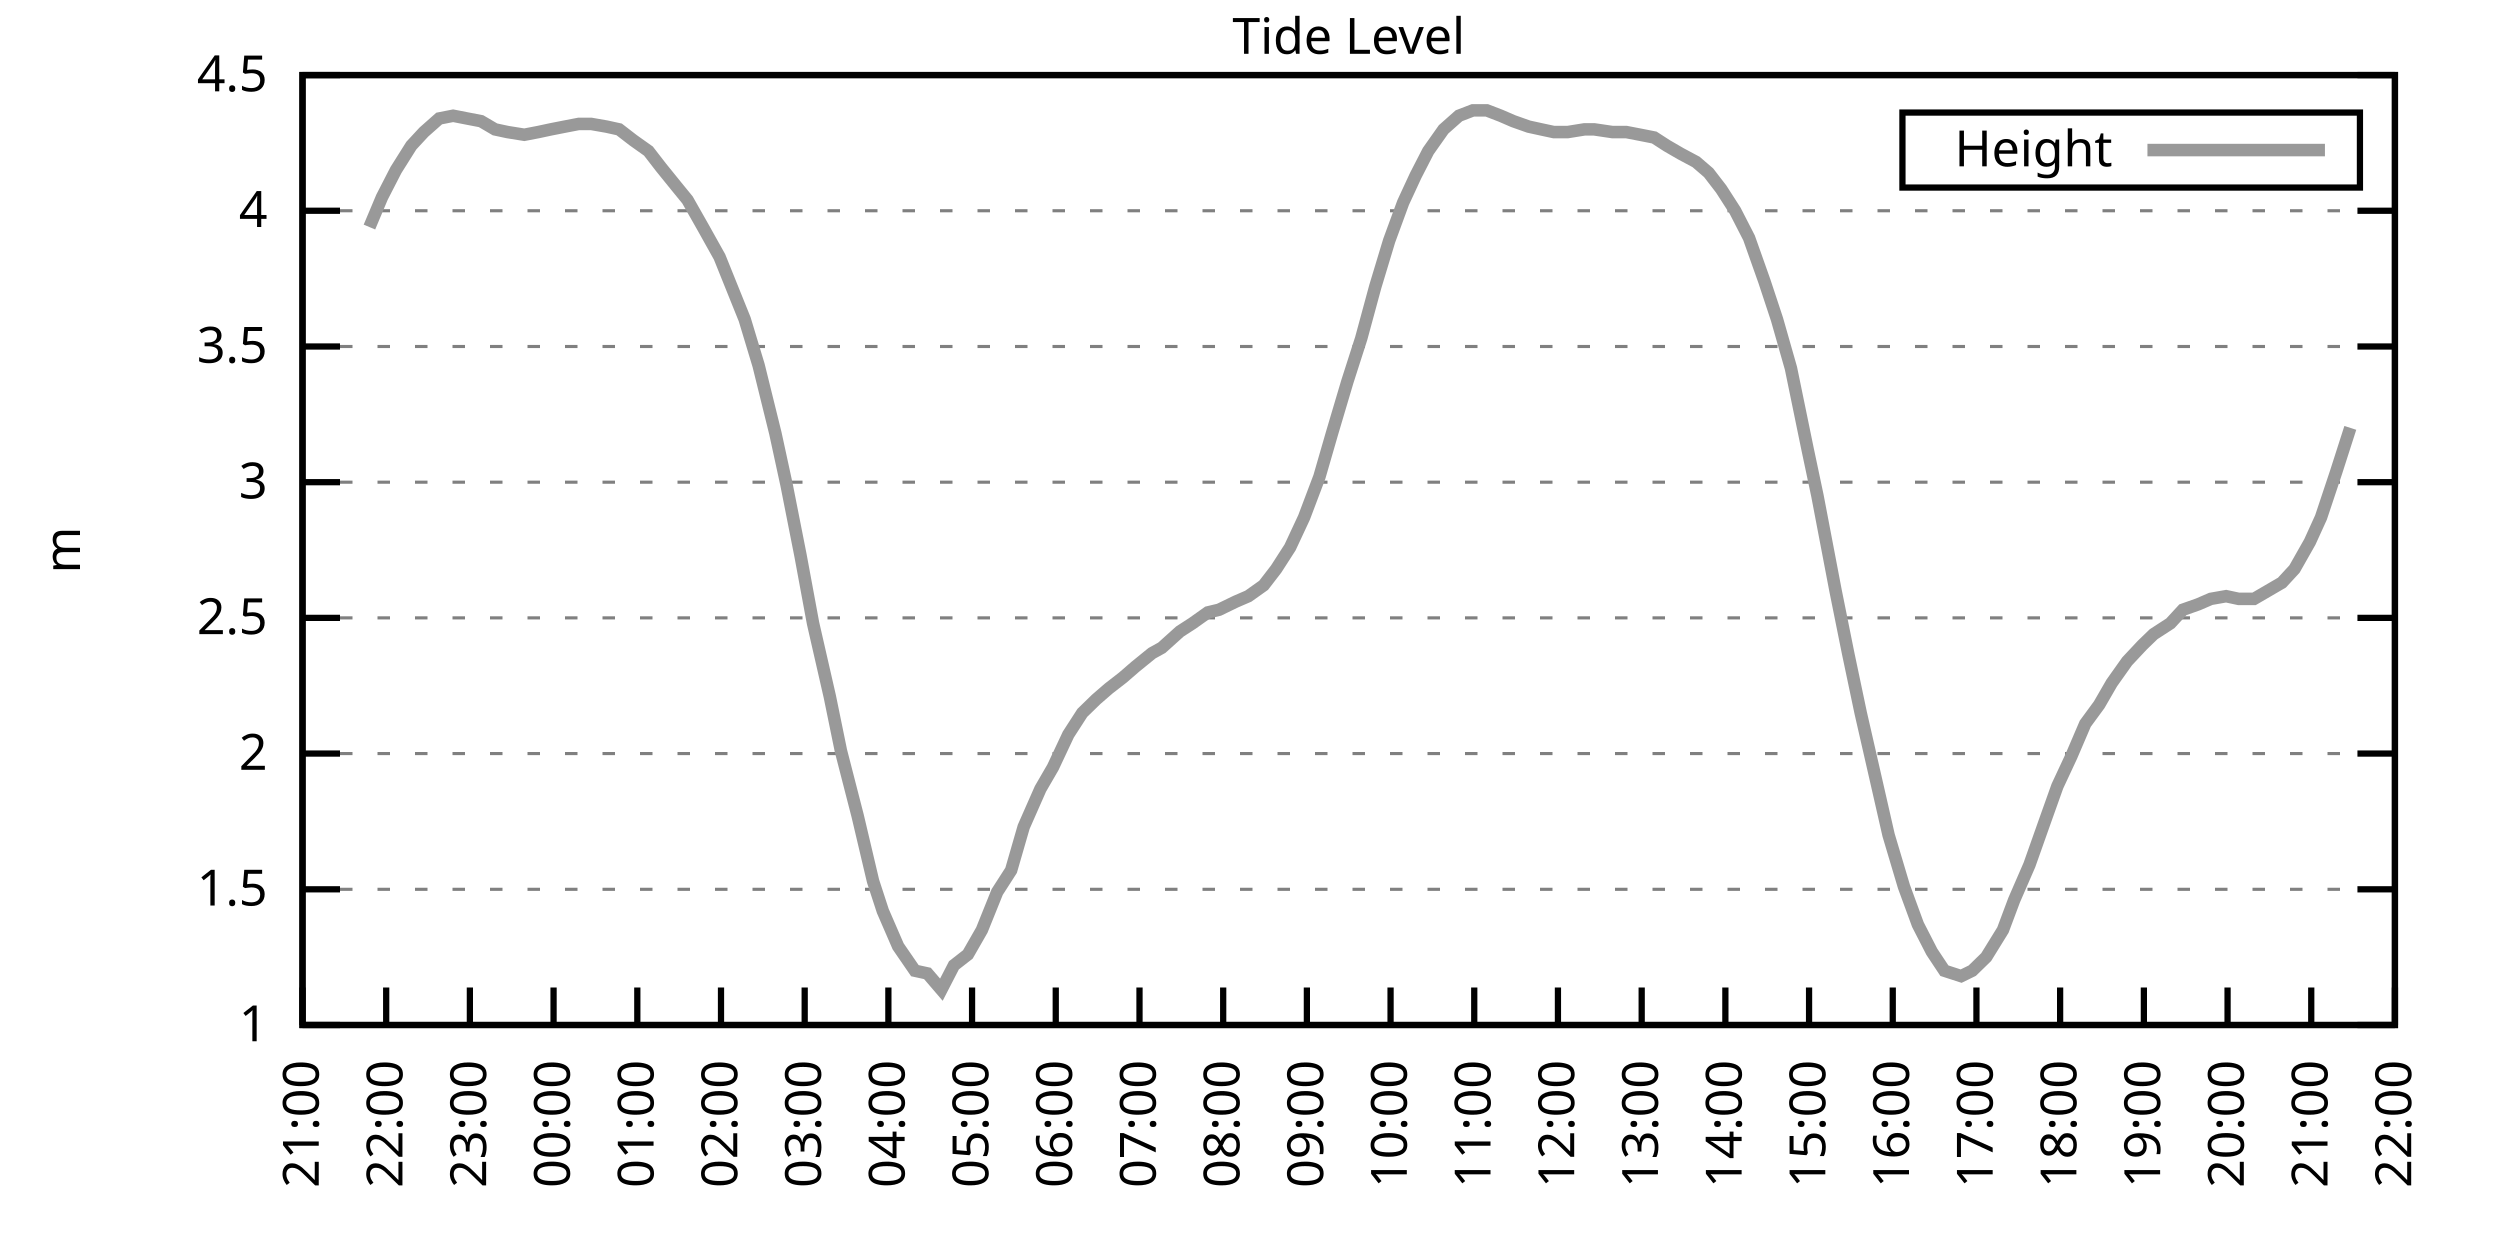
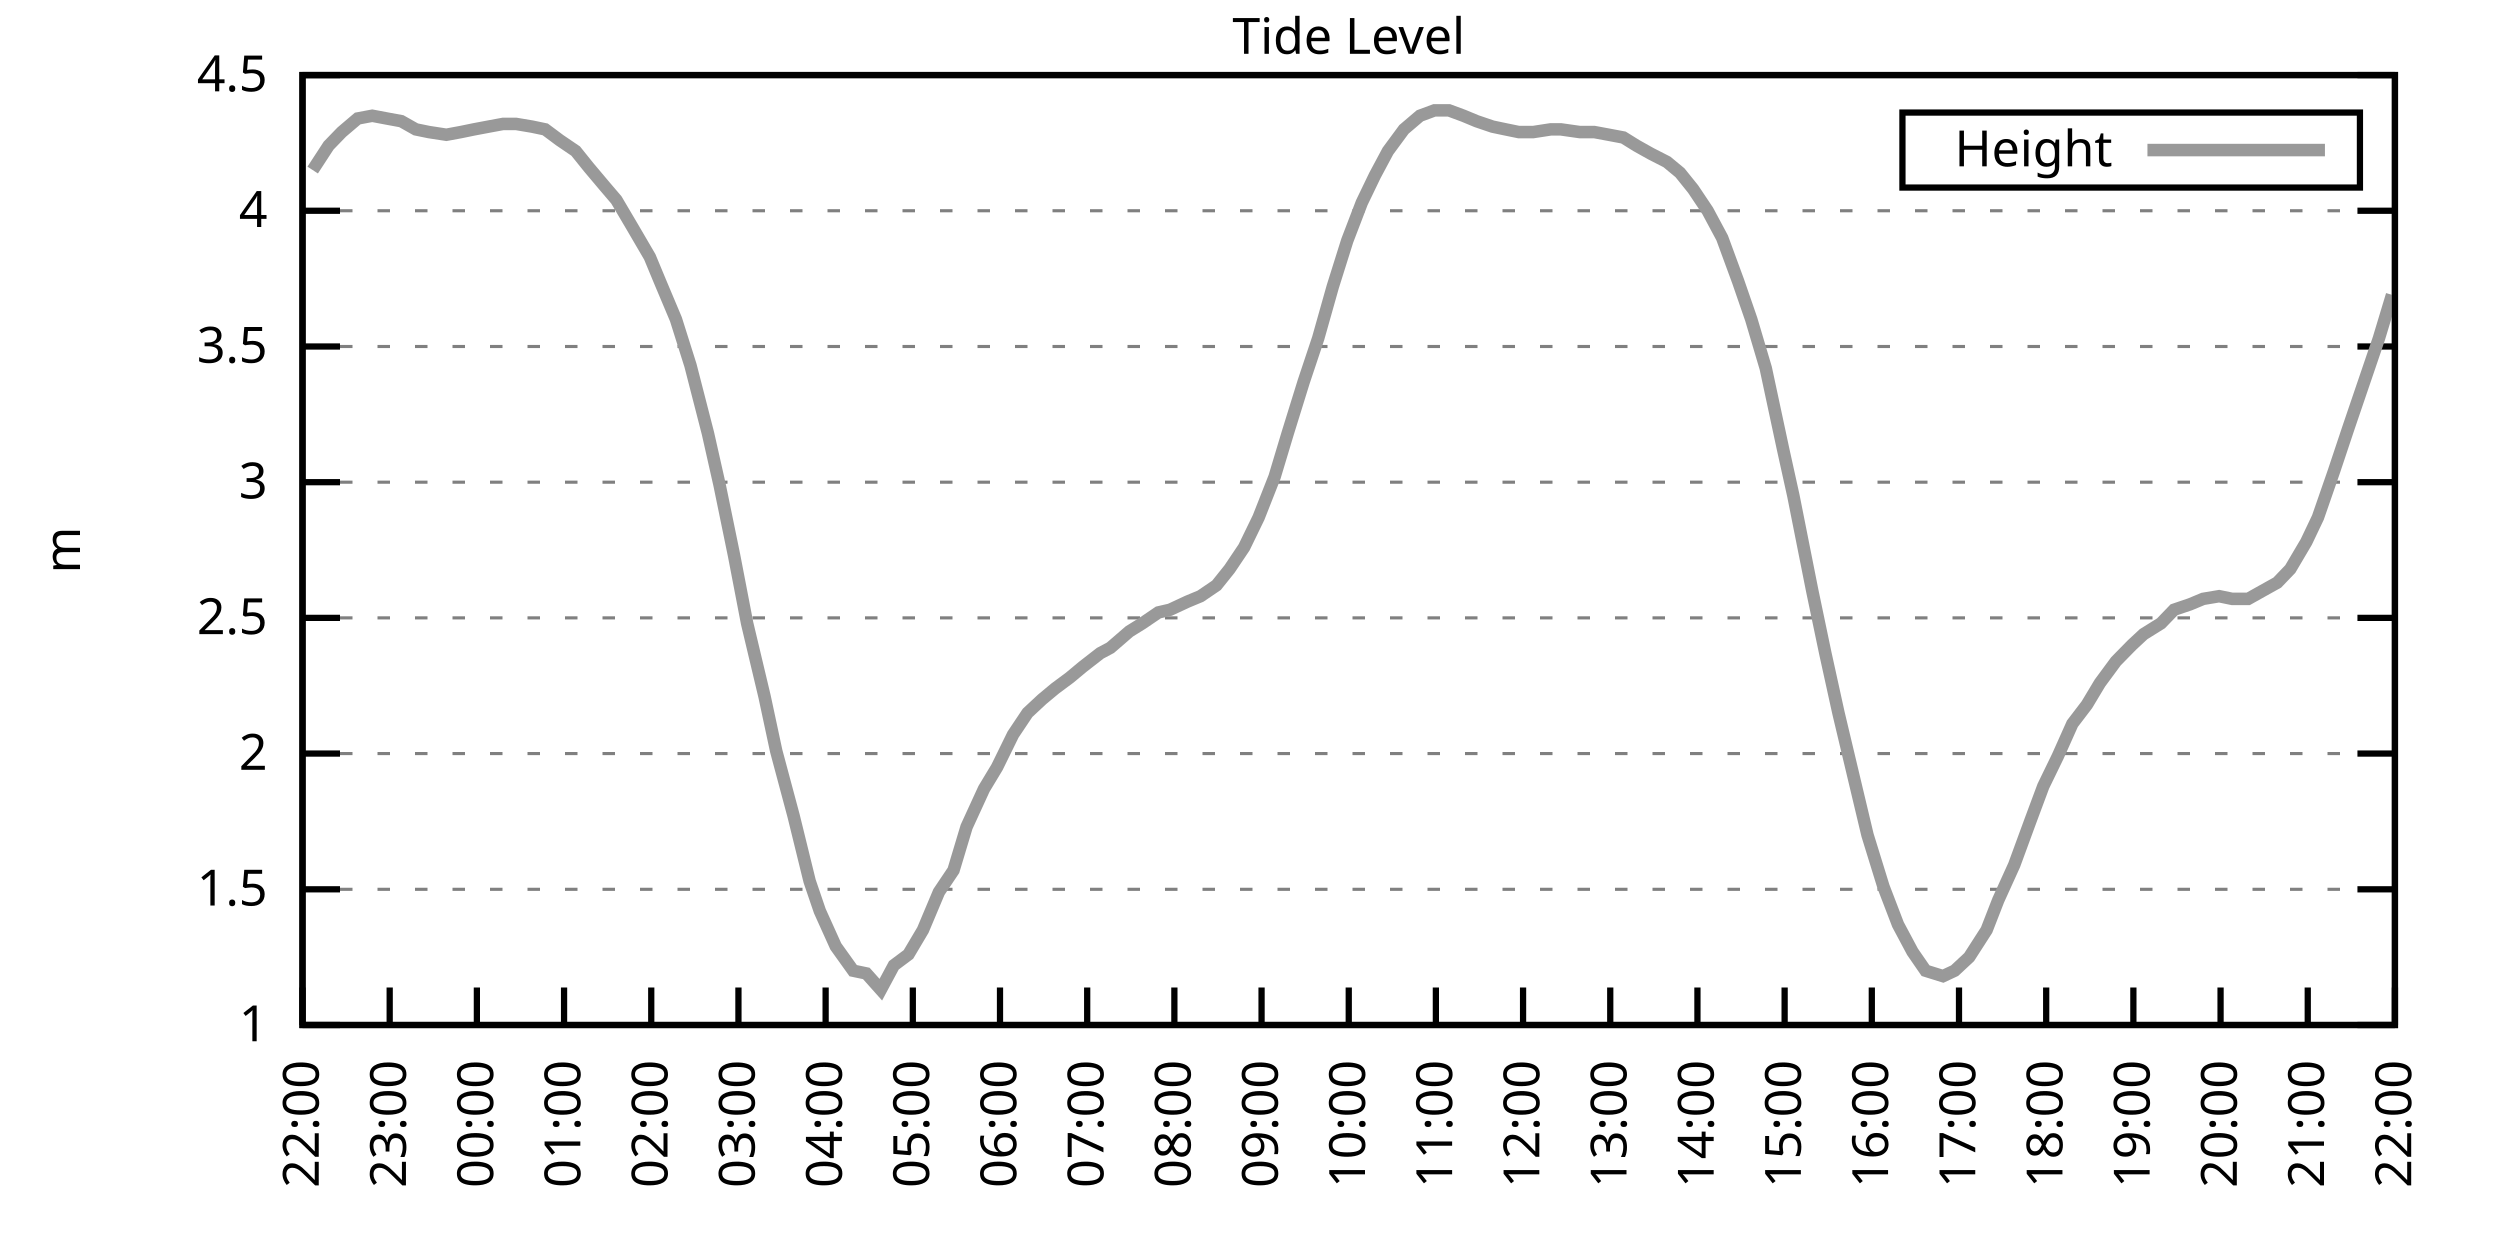
<svg xmlns="http://www.w3.org/2000/svg" xmlns:xlink="http://www.w3.org/1999/xlink" width="400" height="200" viewBox="0 0 400 200">
  <g id="gnuplot_canvas">
    <rect x="0" y="0" width="400" height="200" fill="none" />
    <defs>
      <circle id="gpDot" r="0.5" stroke-width="0.5" stroke="currentColor" />
      <path id="gpPt0" stroke-width="0.333" stroke="currentColor" d="M-1,0 h2 M0,-1 v2" />
      <path id="gpPt1" stroke-width="0.333" stroke="currentColor" d="M-1,-1 L1,1 M1,-1 L-1,1" />
      <path id="gpPt2" stroke-width="0.333" stroke="currentColor" d="M-1,0 L1,0 M0,-1 L0,1 M-1,-1 L1,1 M-1,1 L1,-1" />
      <rect id="gpPt3" stroke-width="0.333" stroke="currentColor" x="-1" y="-1" width="2" height="2" />
      <rect id="gpPt4" stroke-width="0.333" stroke="currentColor" fill="currentColor" x="-1" y="-1" width="2" height="2" />
      <circle id="gpPt5" stroke-width="0.333" stroke="currentColor" cx="0" cy="0" r="1" />
      <use xlink:href="#gpPt5" id="gpPt6" fill="currentColor" stroke="none" />
      <path id="gpPt7" stroke-width="0.333" stroke="currentColor" d="M0,-1.33 L-1.33,0.67 L1.33,0.67 z" />
      <use xlink:href="#gpPt7" id="gpPt8" fill="currentColor" stroke="none" />
      <use xlink:href="#gpPt7" id="gpPt9" stroke="currentColor" transform="rotate(180)" />
      <use xlink:href="#gpPt9" id="gpPt10" fill="currentColor" stroke="none" />
      <use xlink:href="#gpPt3" id="gpPt11" stroke="currentColor" transform="rotate(45)" />
      <use xlink:href="#gpPt11" id="gpPt12" fill="currentColor" stroke="none" />
      <path id="gpPt13" stroke-width="0.333" stroke="currentColor" d="M0,1.330 L1.265,0.411 L0.782,-1.067 L-0.782,-1.076 L-1.265,0.411 z" />
      <use xlink:href="#gpPt13" id="gpPt14" fill="currentColor" stroke="none" />
      <filter id="textbox" filterUnits="objectBoundingBox" x="0" y="0" height="1" width="1">
        <feFlood flood-color="white" flood-opacity="1" result="bgnd" />
        <feComposite in="SourceGraphic" in2="bgnd" operator="atop" />
      </filter>
      <filter id="greybox" filterUnits="objectBoundingBox" x="0" y="0" height="1" width="1">
        <feFlood flood-color="lightgrey" flood-opacity="1" result="grey" />
        <feComposite in="SourceGraphic" in2="grey" operator="atop" />
      </filter>
    </defs>
    <g fill="none" color="white" stroke="currentColor" stroke-width="1.00" stroke-linecap="butt" stroke-linejoin="miter">
</g>
    <g fill="none" color="black" stroke="currentColor" stroke-width="1.00" stroke-linecap="butt" stroke-linejoin="miter">
      <g stroke="none" shape-rendering="crispEdges">
        <polygon fill="rgb(255, 255, 255)" points="48.40,164.00 383.18,164.00 383.18,12.02 48.40,12.02 " />
      </g>
    </g>
    <g fill="none" color="black" stroke="currentColor" stroke-width="1.00" stroke-linecap="butt" stroke-linejoin="miter">
</g>
    <g fill="none" color="black" stroke="black" stroke-width="0.50" stroke-linecap="butt" stroke-linejoin="miter">
</g>
    <g fill="none" color="gray" stroke="currentColor" stroke-width="0.50" stroke-linecap="butt" stroke-linejoin="miter">
      <path stroke="gray" stroke-dasharray="2,4" class="gridline" d="M48.40,164.00 L383.19,164.00  " />
    </g>
    <g fill="none" color="gray" stroke="gray" stroke-width="1.00" stroke-linecap="butt" stroke-linejoin="miter">
</g>
    <g fill="none" color="black" stroke="currentColor" stroke-width="1.00" stroke-linecap="butt" stroke-linejoin="miter">
      <path stroke="black" d="M48.40,164.00 L54.40,164.00 M383.19,164.00 L377.19,164.00  " />
      <g transform="translate(42.80,166.60)" stroke="none" fill="black" font-family="Sans" font-size="8.00" text-anchor="end">
        <text>
          <tspan font-family="Sans"> 1</tspan>
        </text>
      </g>
    </g>
    <g fill="none" color="black" stroke="currentColor" stroke-width="1.00" stroke-linecap="butt" stroke-linejoin="miter">
</g>
    <g fill="none" color="black" stroke="black" stroke-width="0.50" stroke-linecap="butt" stroke-linejoin="miter">
</g>
    <g fill="none" color="gray" stroke="currentColor" stroke-width="0.50" stroke-linecap="butt" stroke-linejoin="miter">
      <path stroke="gray" stroke-dasharray="2,4" class="gridline" d="M48.40,142.29 L383.19,142.29  " />
    </g>
    <g fill="none" color="gray" stroke="gray" stroke-width="1.00" stroke-linecap="butt" stroke-linejoin="miter">
</g>
    <g fill="none" color="black" stroke="currentColor" stroke-width="1.00" stroke-linecap="butt" stroke-linejoin="miter">
      <path stroke="black" d="M48.40,142.29 L54.40,142.29 M383.19,142.29 L377.19,142.29  " />
      <g transform="translate(42.80,144.89)" stroke="none" fill="black" font-family="Sans" font-size="8.00" text-anchor="end">
        <text>
          <tspan font-family="Sans"> 1.5</tspan>
        </text>
      </g>
    </g>
    <g fill="none" color="black" stroke="currentColor" stroke-width="1.00" stroke-linecap="butt" stroke-linejoin="miter">
</g>
    <g fill="none" color="black" stroke="black" stroke-width="0.50" stroke-linecap="butt" stroke-linejoin="miter">
</g>
    <g fill="none" color="gray" stroke="currentColor" stroke-width="0.50" stroke-linecap="butt" stroke-linejoin="miter">
      <path stroke="gray" stroke-dasharray="2,4" class="gridline" d="M48.40,120.57 L383.19,120.57  " />
    </g>
    <g fill="none" color="gray" stroke="gray" stroke-width="1.00" stroke-linecap="butt" stroke-linejoin="miter">
</g>
    <g fill="none" color="black" stroke="currentColor" stroke-width="1.00" stroke-linecap="butt" stroke-linejoin="miter">
      <path stroke="black" d="M48.40,120.57 L54.40,120.57 M383.19,120.57 L377.19,120.57  " />
      <g transform="translate(42.80,123.17)" stroke="none" fill="black" font-family="Sans" font-size="8.00" text-anchor="end">
        <text>
          <tspan font-family="Sans"> 2</tspan>
        </text>
      </g>
    </g>
    <g fill="none" color="black" stroke="currentColor" stroke-width="1.00" stroke-linecap="butt" stroke-linejoin="miter">
</g>
    <g fill="none" color="black" stroke="black" stroke-width="0.50" stroke-linecap="butt" stroke-linejoin="miter">
</g>
    <g fill="none" color="gray" stroke="currentColor" stroke-width="0.50" stroke-linecap="butt" stroke-linejoin="miter">
      <path stroke="gray" stroke-dasharray="2,4" class="gridline" d="M48.40,98.86 L383.19,98.86  " />
    </g>
    <g fill="none" color="gray" stroke="gray" stroke-width="1.00" stroke-linecap="butt" stroke-linejoin="miter">
</g>
    <g fill="none" color="black" stroke="currentColor" stroke-width="1.00" stroke-linecap="butt" stroke-linejoin="miter">
      <path stroke="black" d="M48.40,98.86 L54.40,98.86 M383.19,98.86 L377.19,98.86  " />
      <g transform="translate(42.80,101.46)" stroke="none" fill="black" font-family="Sans" font-size="8.00" text-anchor="end">
        <text>
          <tspan font-family="Sans"> 2.5</tspan>
        </text>
      </g>
    </g>
    <g fill="none" color="black" stroke="currentColor" stroke-width="1.00" stroke-linecap="butt" stroke-linejoin="miter">
</g>
    <g fill="none" color="black" stroke="black" stroke-width="0.50" stroke-linecap="butt" stroke-linejoin="miter">
</g>
    <g fill="none" color="gray" stroke="currentColor" stroke-width="0.50" stroke-linecap="butt" stroke-linejoin="miter">
      <path stroke="gray" stroke-dasharray="2,4" class="gridline" d="M48.40,77.15 L383.19,77.15  " />
    </g>
    <g fill="none" color="gray" stroke="gray" stroke-width="1.00" stroke-linecap="butt" stroke-linejoin="miter">
</g>
    <g fill="none" color="black" stroke="currentColor" stroke-width="1.00" stroke-linecap="butt" stroke-linejoin="miter">
      <path stroke="black" d="M48.40,77.15 L54.40,77.15 M383.19,77.15 L377.19,77.15  " />
      <g transform="translate(42.80,79.75)" stroke="none" fill="black" font-family="Sans" font-size="8.00" text-anchor="end">
        <text>
          <tspan font-family="Sans"> 3</tspan>
        </text>
      </g>
    </g>
    <g fill="none" color="black" stroke="currentColor" stroke-width="1.00" stroke-linecap="butt" stroke-linejoin="miter">
</g>
    <g fill="none" color="black" stroke="black" stroke-width="0.50" stroke-linecap="butt" stroke-linejoin="miter">
</g>
    <g fill="none" color="gray" stroke="currentColor" stroke-width="0.50" stroke-linecap="butt" stroke-linejoin="miter">
      <path stroke="gray" stroke-dasharray="2,4" class="gridline" d="M48.40,55.44 L383.19,55.44  " />
    </g>
    <g fill="none" color="gray" stroke="gray" stroke-width="1.00" stroke-linecap="butt" stroke-linejoin="miter">
</g>
    <g fill="none" color="black" stroke="currentColor" stroke-width="1.00" stroke-linecap="butt" stroke-linejoin="miter">
      <path stroke="black" d="M48.40,55.44 L54.40,55.44 M383.19,55.44 L377.19,55.44  " />
      <g transform="translate(42.80,58.04)" stroke="none" fill="black" font-family="Sans" font-size="8.00" text-anchor="end">
        <text>
          <tspan font-family="Sans"> 3.5</tspan>
        </text>
      </g>
    </g>
    <g fill="none" color="black" stroke="currentColor" stroke-width="1.00" stroke-linecap="butt" stroke-linejoin="miter">
</g>
    <g fill="none" color="black" stroke="black" stroke-width="0.50" stroke-linecap="butt" stroke-linejoin="miter">
</g>
    <g fill="none" color="gray" stroke="currentColor" stroke-width="0.50" stroke-linecap="butt" stroke-linejoin="miter">
      <path stroke="gray" stroke-dasharray="2,4" class="gridline" d="M48.40,33.72 L383.19,33.72  " />
    </g>
    <g fill="none" color="gray" stroke="gray" stroke-width="1.00" stroke-linecap="butt" stroke-linejoin="miter">
</g>
    <g fill="none" color="black" stroke="currentColor" stroke-width="1.00" stroke-linecap="butt" stroke-linejoin="miter">
      <path stroke="black" d="M48.40,33.72 L54.40,33.72 M383.19,33.72 L377.19,33.72  " />
      <g transform="translate(42.80,36.32)" stroke="none" fill="black" font-family="Sans" font-size="8.00" text-anchor="end">
        <text>
          <tspan font-family="Sans"> 4</tspan>
        </text>
      </g>
    </g>
    <g fill="none" color="black" stroke="currentColor" stroke-width="1.00" stroke-linecap="butt" stroke-linejoin="miter">
</g>
    <g fill="none" color="black" stroke="black" stroke-width="0.50" stroke-linecap="butt" stroke-linejoin="miter">
</g>
    <g fill="none" color="gray" stroke="currentColor" stroke-width="0.50" stroke-linecap="butt" stroke-linejoin="miter">
      <path stroke="gray" stroke-dasharray="2,4" class="gridline" d="M48.40,12.01 L383.19,12.01  " />
    </g>
    <g fill="none" color="gray" stroke="gray" stroke-width="1.00" stroke-linecap="butt" stroke-linejoin="miter">
</g>
    <g fill="none" color="black" stroke="currentColor" stroke-width="1.00" stroke-linecap="butt" stroke-linejoin="miter">
      <path stroke="black" d="M48.40,12.01 L54.40,12.01 M383.19,12.01 L377.19,12.01  " />
      <g transform="translate(42.80,14.61)" stroke="none" fill="black" font-family="Sans" font-size="8.00" text-anchor="end">
        <text>
          <tspan font-family="Sans"> 4.5</tspan>
        </text>
      </g>
    </g>
    <g fill="none" color="black" stroke="currentColor" stroke-width="1.00" stroke-linecap="butt" stroke-linejoin="miter">
      <path stroke="black" d="M48.40,164.00 L48.40,158.00  " />
      <g transform="translate(51.00,169.60) rotate(270.00)" stroke="none" fill="black" font-family="Sans" font-size="8.00" text-anchor="end">
        <text>
-           <tspan font-family="Sans">21:00</tspan>
-         </text>
-       </g>
-     </g>
-     <g fill="none" color="black" stroke="currentColor" stroke-width="1.00" stroke-linecap="butt" stroke-linejoin="miter">
-       <path stroke="black" d="M61.79,164.00 L61.79,158.00  " />
-       <g transform="translate(64.39,169.60) rotate(270.00)" stroke="none" fill="black" font-family="Sans" font-size="8.00" text-anchor="end">
-         <text>
          <tspan font-family="Sans">22:00</tspan>
        </text>
      </g>
    </g>
    <g fill="none" color="black" stroke="currentColor" stroke-width="1.00" stroke-linecap="butt" stroke-linejoin="miter">
-       <path stroke="black" d="M75.18,164.00 L75.18,158.00  " />
-       <g transform="translate(77.78,169.60) rotate(270.00)" stroke="none" fill="black" font-family="Sans" font-size="8.00" text-anchor="end">
+       <path stroke="black" d="M62.35,164.00 L62.35,158.00  " />
+       <g transform="translate(64.95,169.60) rotate(270.00)" stroke="none" fill="black" font-family="Sans" font-size="8.00" text-anchor="end">
        <text>
          <tspan font-family="Sans">23:00</tspan>
        </text>
      </g>
    </g>
    <g fill="none" color="black" stroke="currentColor" stroke-width="1.00" stroke-linecap="butt" stroke-linejoin="miter">
-       <path stroke="black" d="M88.57,164.00 L88.57,158.00  " />
-       <g transform="translate(91.17,169.60) rotate(270.00)" stroke="none" fill="black" font-family="Sans" font-size="8.00" text-anchor="end">
+       <path stroke="black" d="M76.30,164.00 L76.30,158.00  " />
+       <g transform="translate(78.90,169.60) rotate(270.00)" stroke="none" fill="black" font-family="Sans" font-size="8.00" text-anchor="end">
        <text>
          <tspan font-family="Sans">00:00</tspan>
        </text>
      </g>
    </g>
    <g fill="none" color="black" stroke="currentColor" stroke-width="1.00" stroke-linecap="butt" stroke-linejoin="miter">
-       <path stroke="black" d="M101.97,164.00 L101.97,158.00  " />
-       <g transform="translate(104.57,169.60) rotate(270.00)" stroke="none" fill="black" font-family="Sans" font-size="8.00" text-anchor="end">
+       <path stroke="black" d="M90.25,164.00 L90.25,158.00  " />
+       <g transform="translate(92.85,169.60) rotate(270.00)" stroke="none" fill="black" font-family="Sans" font-size="8.00" text-anchor="end">
        <text>
          <tspan font-family="Sans">01:00</tspan>
        </text>
      </g>
    </g>
    <g fill="none" color="black" stroke="currentColor" stroke-width="1.00" stroke-linecap="butt" stroke-linejoin="miter">
-       <path stroke="black" d="M115.36,164.00 L115.36,158.00  " />
-       <g transform="translate(117.96,169.60) rotate(270.00)" stroke="none" fill="black" font-family="Sans" font-size="8.00" text-anchor="end">
+       <path stroke="black" d="M104.20,164.00 L104.20,158.00  " />
+       <g transform="translate(106.80,169.60) rotate(270.00)" stroke="none" fill="black" font-family="Sans" font-size="8.00" text-anchor="end">
        <text>
          <tspan font-family="Sans">02:00</tspan>
        </text>
      </g>
    </g>
    <g fill="none" color="black" stroke="currentColor" stroke-width="1.00" stroke-linecap="butt" stroke-linejoin="miter">
-       <path stroke="black" d="M128.75,164.00 L128.75,158.00  " />
-       <g transform="translate(131.35,169.60) rotate(270.00)" stroke="none" fill="black" font-family="Sans" font-size="8.00" text-anchor="end">
+       <path stroke="black" d="M118.15,164.00 L118.15,158.00  " />
+       <g transform="translate(120.75,169.60) rotate(270.00)" stroke="none" fill="black" font-family="Sans" font-size="8.00" text-anchor="end">
        <text>
          <tspan font-family="Sans">03:00</tspan>
        </text>
      </g>
    </g>
    <g fill="none" color="black" stroke="currentColor" stroke-width="1.00" stroke-linecap="butt" stroke-linejoin="miter">
-       <path stroke="black" d="M142.14,164.00 L142.14,158.00  " />
-       <g transform="translate(144.74,169.60) rotate(270.00)" stroke="none" fill="black" font-family="Sans" font-size="8.00" text-anchor="end">
+       <path stroke="black" d="M132.10,164.00 L132.10,158.00  " />
+       <g transform="translate(134.70,169.60) rotate(270.00)" stroke="none" fill="black" font-family="Sans" font-size="8.00" text-anchor="end">
        <text>
          <tspan font-family="Sans">04:00</tspan>
        </text>
      </g>
    </g>
    <g fill="none" color="black" stroke="currentColor" stroke-width="1.00" stroke-linecap="butt" stroke-linejoin="miter">
-       <path stroke="black" d="M155.53,164.00 L155.53,158.00  " />
-       <g transform="translate(158.13,169.60) rotate(270.00)" stroke="none" fill="black" font-family="Sans" font-size="8.00" text-anchor="end">
+       <path stroke="black" d="M146.05,164.00 L146.05,158.00  " />
+       <g transform="translate(148.65,169.60) rotate(270.00)" stroke="none" fill="black" font-family="Sans" font-size="8.00" text-anchor="end">
        <text>
          <tspan font-family="Sans">05:00</tspan>
        </text>
      </g>
    </g>
    <g fill="none" color="black" stroke="currentColor" stroke-width="1.00" stroke-linecap="butt" stroke-linejoin="miter">
-       <path stroke="black" d="M168.92,164.00 L168.92,158.00  " />
-       <g transform="translate(171.52,169.60) rotate(270.00)" stroke="none" fill="black" font-family="Sans" font-size="8.00" text-anchor="end">
+       <path stroke="black" d="M160.00,164.00 L160.00,158.00  " />
+       <g transform="translate(162.60,169.60) rotate(270.00)" stroke="none" fill="black" font-family="Sans" font-size="8.00" text-anchor="end">
        <text>
          <tspan font-family="Sans">06:00</tspan>
        </text>
      </g>
    </g>
    <g fill="none" color="black" stroke="currentColor" stroke-width="1.00" stroke-linecap="butt" stroke-linejoin="miter">
-       <path stroke="black" d="M182.32,164.00 L182.32,158.00  " />
-       <g transform="translate(184.92,169.60) rotate(270.00)" stroke="none" fill="black" font-family="Sans" font-size="8.00" text-anchor="end">
+       <path stroke="black" d="M173.95,164.00 L173.95,158.00  " />
+       <g transform="translate(176.55,169.60) rotate(270.00)" stroke="none" fill="black" font-family="Sans" font-size="8.00" text-anchor="end">
        <text>
          <tspan font-family="Sans">07:00</tspan>
        </text>
      </g>
    </g>
    <g fill="none" color="black" stroke="currentColor" stroke-width="1.00" stroke-linecap="butt" stroke-linejoin="miter">
-       <path stroke="black" d="M195.71,164.00 L195.71,158.00  " />
-       <g transform="translate(198.31,169.60) rotate(270.00)" stroke="none" fill="black" font-family="Sans" font-size="8.00" text-anchor="end">
+       <path stroke="black" d="M187.90,164.00 L187.90,158.00  " />
+       <g transform="translate(190.50,169.60) rotate(270.00)" stroke="none" fill="black" font-family="Sans" font-size="8.00" text-anchor="end">
        <text>
          <tspan font-family="Sans">08:00</tspan>
        </text>
      </g>
    </g>
    <g fill="none" color="black" stroke="currentColor" stroke-width="1.00" stroke-linecap="butt" stroke-linejoin="miter">
-       <path stroke="black" d="M209.10,164.00 L209.10,158.00  " />
-       <g transform="translate(211.70,169.60) rotate(270.00)" stroke="none" fill="black" font-family="Sans" font-size="8.00" text-anchor="end">
+       <path stroke="black" d="M201.85,164.00 L201.85,158.00  " />
+       <g transform="translate(204.45,169.60) rotate(270.00)" stroke="none" fill="black" font-family="Sans" font-size="8.00" text-anchor="end">
        <text>
          <tspan font-family="Sans">09:00</tspan>
        </text>
      </g>
    </g>
    <g fill="none" color="black" stroke="currentColor" stroke-width="1.00" stroke-linecap="butt" stroke-linejoin="miter">
-       <path stroke="black" d="M222.49,164.00 L222.49,158.00  " />
-       <g transform="translate(225.09,169.60) rotate(270.00)" stroke="none" fill="black" font-family="Sans" font-size="8.00" text-anchor="end">
+       <path stroke="black" d="M215.80,164.00 L215.80,158.00  " />
+       <g transform="translate(218.40,169.60) rotate(270.00)" stroke="none" fill="black" font-family="Sans" font-size="8.00" text-anchor="end">
        <text>
          <tspan font-family="Sans">10:00</tspan>
        </text>
      </g>
    </g>
    <g fill="none" color="black" stroke="currentColor" stroke-width="1.00" stroke-linecap="butt" stroke-linejoin="miter">
-       <path stroke="black" d="M235.88,164.00 L235.88,158.00  " />
-       <g transform="translate(238.48,169.60) rotate(270.00)" stroke="none" fill="black" font-family="Sans" font-size="8.00" text-anchor="end">
+       <path stroke="black" d="M229.74,164.00 L229.74,158.00  " />
+       <g transform="translate(232.34,169.60) rotate(270.00)" stroke="none" fill="black" font-family="Sans" font-size="8.00" text-anchor="end">
        <text>
          <tspan font-family="Sans">11:00</tspan>
        </text>
      </g>
    </g>
    <g fill="none" color="black" stroke="currentColor" stroke-width="1.00" stroke-linecap="butt" stroke-linejoin="miter">
-       <path stroke="black" d="M249.27,164.00 L249.27,158.00  " />
-       <g transform="translate(251.87,169.60) rotate(270.00)" stroke="none" fill="black" font-family="Sans" font-size="8.00" text-anchor="end">
+       <path stroke="black" d="M243.69,164.00 L243.69,158.00  " />
+       <g transform="translate(246.29,169.60) rotate(270.00)" stroke="none" fill="black" font-family="Sans" font-size="8.00" text-anchor="end">
        <text>
          <tspan font-family="Sans">12:00</tspan>
        </text>
      </g>
    </g>
    <g fill="none" color="black" stroke="currentColor" stroke-width="1.00" stroke-linecap="butt" stroke-linejoin="miter">
-       <path stroke="black" d="M262.67,164.00 L262.67,158.00  " />
-       <g transform="translate(265.27,169.60) rotate(270.00)" stroke="none" fill="black" font-family="Sans" font-size="8.00" text-anchor="end">
+       <path stroke="black" d="M257.64,164.00 L257.64,158.00  " />
+       <g transform="translate(260.24,169.60) rotate(270.00)" stroke="none" fill="black" font-family="Sans" font-size="8.00" text-anchor="end">
        <text>
          <tspan font-family="Sans">13:00</tspan>
        </text>
      </g>
    </g>
    <g fill="none" color="black" stroke="currentColor" stroke-width="1.00" stroke-linecap="butt" stroke-linejoin="miter">
-       <path stroke="black" d="M276.06,164.00 L276.06,158.00  " />
-       <g transform="translate(278.66,169.60) rotate(270.00)" stroke="none" fill="black" font-family="Sans" font-size="8.00" text-anchor="end">
+       <path stroke="black" d="M271.59,164.00 L271.59,158.00  " />
+       <g transform="translate(274.19,169.60) rotate(270.00)" stroke="none" fill="black" font-family="Sans" font-size="8.00" text-anchor="end">
        <text>
          <tspan font-family="Sans">14:00</tspan>
        </text>
      </g>
    </g>
    <g fill="none" color="black" stroke="currentColor" stroke-width="1.00" stroke-linecap="butt" stroke-linejoin="miter">
-       <path stroke="black" d="M289.45,164.00 L289.45,158.00  " />
-       <g transform="translate(292.05,169.60) rotate(270.00)" stroke="none" fill="black" font-family="Sans" font-size="8.00" text-anchor="end">
+       <path stroke="black" d="M285.54,164.00 L285.54,158.00  " />
+       <g transform="translate(288.14,169.60) rotate(270.00)" stroke="none" fill="black" font-family="Sans" font-size="8.00" text-anchor="end">
        <text>
          <tspan font-family="Sans">15:00</tspan>
        </text>
      </g>
    </g>
    <g fill="none" color="black" stroke="currentColor" stroke-width="1.00" stroke-linecap="butt" stroke-linejoin="miter">
-       <path stroke="black" d="M302.84,164.00 L302.84,158.00  " />
-       <g transform="translate(305.44,169.60) rotate(270.00)" stroke="none" fill="black" font-family="Sans" font-size="8.00" text-anchor="end">
+       <path stroke="black" d="M299.49,164.00 L299.49,158.00  " />
+       <g transform="translate(302.09,169.60) rotate(270.00)" stroke="none" fill="black" font-family="Sans" font-size="8.00" text-anchor="end">
        <text>
          <tspan font-family="Sans">16:00</tspan>
        </text>
      </g>
    </g>
    <g fill="none" color="black" stroke="currentColor" stroke-width="1.00" stroke-linecap="butt" stroke-linejoin="miter">
-       <path stroke="black" d="M316.23,164.00 L316.23,158.00  " />
-       <g transform="translate(318.83,169.60) rotate(270.00)" stroke="none" fill="black" font-family="Sans" font-size="8.00" text-anchor="end">
+       <path stroke="black" d="M313.44,164.00 L313.44,158.00  " />
+       <g transform="translate(316.04,169.60) rotate(270.00)" stroke="none" fill="black" font-family="Sans" font-size="8.00" text-anchor="end">
        <text>
          <tspan font-family="Sans">17:00</tspan>
        </text>
      </g>
    </g>
    <g fill="none" color="black" stroke="currentColor" stroke-width="1.00" stroke-linecap="butt" stroke-linejoin="miter">
-       <path stroke="black" d="M329.62,164.00 L329.62,158.00  " />
-       <g transform="translate(332.22,169.60) rotate(270.00)" stroke="none" fill="black" font-family="Sans" font-size="8.00" text-anchor="end">
+       <path stroke="black" d="M327.39,164.00 L327.39,158.00  " />
+       <g transform="translate(329.99,169.60) rotate(270.00)" stroke="none" fill="black" font-family="Sans" font-size="8.00" text-anchor="end">
        <text>
          <tspan font-family="Sans">18:00</tspan>
        </text>
      </g>
    </g>
    <g fill="none" color="black" stroke="currentColor" stroke-width="1.00" stroke-linecap="butt" stroke-linejoin="miter">
-       <path stroke="black" d="M343.02,164.00 L343.02,158.00  " />
-       <g transform="translate(345.62,169.60) rotate(270.00)" stroke="none" fill="black" font-family="Sans" font-size="8.00" text-anchor="end">
+       <path stroke="black" d="M341.34,164.00 L341.34,158.00  " />
+       <g transform="translate(343.94,169.60) rotate(270.00)" stroke="none" fill="black" font-family="Sans" font-size="8.00" text-anchor="end">
        <text>
          <tspan font-family="Sans">19:00</tspan>
        </text>
      </g>
    </g>
    <g fill="none" color="black" stroke="currentColor" stroke-width="1.00" stroke-linecap="butt" stroke-linejoin="miter">
-       <path stroke="black" d="M356.41,164.00 L356.41,158.00  " />
-       <g transform="translate(359.01,169.60) rotate(270.00)" stroke="none" fill="black" font-family="Sans" font-size="8.00" text-anchor="end">
+       <path stroke="black" d="M355.29,164.00 L355.29,158.00  " />
+       <g transform="translate(357.89,169.60) rotate(270.00)" stroke="none" fill="black" font-family="Sans" font-size="8.00" text-anchor="end">
        <text>
          <tspan font-family="Sans">20:00</tspan>
        </text>
      </g>
    </g>
    <g fill="none" color="black" stroke="currentColor" stroke-width="1.00" stroke-linecap="butt" stroke-linejoin="miter">
-       <path stroke="black" d="M369.80,164.00 L369.80,158.00  " />
-       <g transform="translate(372.40,169.60) rotate(270.00)" stroke="none" fill="black" font-family="Sans" font-size="8.00" text-anchor="end">
+       <path stroke="black" d="M369.24,164.00 L369.24,158.00  " />
+       <g transform="translate(371.84,169.60) rotate(270.00)" stroke="none" fill="black" font-family="Sans" font-size="8.00" text-anchor="end">
        <text>
          <tspan font-family="Sans">21:00</tspan>
        </text>
      </g>
    </g>
    <g fill="none" color="black" stroke="currentColor" stroke-width="1.00" stroke-linecap="butt" stroke-linejoin="miter">
      <path stroke="black" d="M383.19,164.00 L383.19,158.00  " />
      <g transform="translate(385.79,169.60) rotate(270.00)" stroke="none" fill="black" font-family="Sans" font-size="8.00" text-anchor="end">
        <text>
          <tspan font-family="Sans">22:00</tspan>
        </text>
      </g>
    </g>
    <g fill="none" color="black" stroke="currentColor" stroke-width="1.00" stroke-linecap="butt" stroke-linejoin="miter">
</g>
    <g fill="none" color="black" stroke="currentColor" stroke-width="1.00" stroke-linecap="butt" stroke-linejoin="miter">
      <path stroke="black" d="M48.40,12.01 L48.40,164.00 L383.19,164.00 L383.19,12.01 L48.40,12.01 Z  " />
    </g>
    <g fill="none" color="black" stroke="currentColor" stroke-width="1.00" stroke-linecap="butt" stroke-linejoin="miter">
</g>
    <g fill="none" color="black" stroke="currentColor" stroke-width="1.00" stroke-linecap="butt" stroke-linejoin="miter">
      <path stroke="black" d="M304.39,30.01 L304.39,18.01 L377.59,18.01 L377.59,30.01 L304.39,30.01 Z  " />
    </g>
    <g id="Tide_level_plot_1">
      <g fill="none" color="white" stroke="black" stroke-width="2.00" stroke-linecap="butt" stroke-linejoin="miter">
</g>
      <g fill="none" color="black" stroke="currentColor" stroke-width="2.00" stroke-linecap="butt" stroke-linejoin="miter">
        <g transform="translate(337.99,26.61)" stroke="none" fill="black" font-family="Sans" font-size="8.00" text-anchor="end">
          <text>
            <tspan font-family="Sans">Height</tspan>
          </text>
        </g>
      </g>
      <g fill="none" color="black" stroke="currentColor" stroke-width="2.00" stroke-linecap="butt" stroke-linejoin="miter">
-         <path stroke="rgb(153, 153, 153)" d="M343.59,24.01 L371.99,24.01 M59.11,36.33 L61.12,31.55 L63.35,27.21 L65.81,23.30 L67.82,21.13 L70.27,18.96   L72.50,18.52 L74.74,18.96 L76.97,19.39 L79.20,20.70 L81.21,21.13 L83.89,21.56 L86.12,21.13 L88.13,20.70   L90.36,20.26 L92.59,19.83 L94.60,19.83 L97.06,20.26 L99.06,20.70 L101.30,22.43 L103.75,24.17 L105.76,26.77   L108.22,29.81 L110.00,31.99 L112.46,36.33 L115.13,41.11 L116.70,45.01 L119.15,51.09 L121.38,58.48 L124.06,69.33   L125.85,77.58 L128.08,88.87 L130.09,99.73 L132.77,111.45 L134.55,120.14 L137.23,130.56 L139.69,140.98 L141.25,145.76   L143.70,151.41 L146.38,155.31 L148.39,155.75 L150.62,158.35 L152.63,154.45 L154.86,152.71 L157.10,148.80 L159.55,142.72   L161.78,139.25 L163.79,132.30 L166.47,126.22 L168.48,122.75 L170.93,117.53 L173.17,114.06 L175.40,111.89 L177.41,110.15   L179.64,108.42 L181.65,106.68 L184.32,104.51 L185.89,103.64 L188.79,101.03 L190.80,99.73 L193.25,97.99 L195.04,97.56   L197.72,96.26 L199.73,95.39 L202.18,93.65 L204.19,91.04 L206.42,87.57 L208.65,82.79 L211.11,76.28 L213.12,69.33   L215.57,61.08 L217.80,54.13 L220.04,45.88 L222.27,38.50 L224.50,32.42 L226.51,28.08 L228.52,24.17 L230.97,20.70   L233.43,18.52 L235.66,17.66 L237.89,17.66 L240.12,18.52 L242.13,19.39 L244.59,20.26 L246.60,20.70 L248.60,21.13   L250.84,21.13 L253.51,20.70 L255.08,20.70 L257.98,21.13 L260.21,21.13 L262.44,21.56 L264.67,22.00 L266.68,23.30   L268.92,24.60 L271.37,25.91 L273.38,27.64 L275.39,30.25 L277.62,33.72 L279.85,38.07 L282.31,45.01 L284.32,51.09   L286.55,58.91 L289.23,71.94 L290.79,79.32 L293.69,94.52 L295.70,104.51 L297.71,114.06 L300.39,125.79 L302.17,133.60   L304.63,141.85 L306.86,147.93 L309.09,152.28 L311.10,155.31 L313.78,156.18 L315.56,155.31 L317.79,153.14 L320.47,148.80   L322.26,144.02 L324.71,138.38 L327.17,131.43 L329.18,125.79 L331.41,121.01 L333.64,115.80 L335.87,112.76 L337.88,109.28   L340.34,105.81 L342.79,103.20 L344.58,101.47 L347.26,99.73 L349.26,97.56 L351.72,96.69 L353.73,95.82 L356.18,95.39   L358.19,95.82 L360.65,95.82 L362.88,94.52 L365.11,93.22 L367.12,91.04 L369.58,86.70 L371.36,82.79 L373.82,75.41   L376.05,68.46  " />
+         <path stroke="rgb(153, 153, 153)" d="M343.59,24.01 L371.99,24.01 M50.03,27.21 L52.58,23.30 L54.68,21.13 L57.23,18.96 L59.56,18.52 L61.88,18.96   L64.21,19.39 L66.53,20.70 L68.63,21.13 L71.42,21.56 L73.74,21.13 L75.83,20.70 L78.16,20.26 L80.48,19.83   L82.58,19.83 L85.13,20.26 L87.23,20.70 L89.55,22.43 L92.11,24.17 L94.20,26.77 L96.76,29.81 L98.62,31.99   L101.18,36.33 L103.97,41.11 L105.59,45.01 L108.15,51.09 L110.48,58.48 L113.27,69.33 L115.13,77.58 L117.45,88.87   L119.54,99.73 L122.33,111.45 L124.19,120.14 L126.98,130.56 L129.54,140.98 L131.17,145.76 L133.72,151.41 L136.51,155.31   L138.61,155.75 L140.93,158.35 L143.02,154.45 L145.35,152.71 L147.67,148.80 L150.23,142.72 L152.56,139.25 L154.65,132.30   L157.44,126.22 L159.53,122.75 L162.09,117.53 L164.41,114.06 L166.74,111.89 L168.83,110.15 L171.16,108.42 L173.25,106.68   L176.04,104.51 L177.67,103.64 L180.69,101.03 L182.78,99.73 L185.34,97.99 L187.20,97.56 L189.99,96.26 L192.08,95.39   L194.64,93.65 L196.73,91.04 L199.06,87.57 L201.38,82.79 L203.94,76.28 L206.03,69.33 L208.59,61.08 L210.91,54.13   L213.24,45.88 L215.56,38.50 L217.89,32.42 L219.98,28.08 L222.07,24.17 L224.63,20.70 L227.19,18.52 L229.51,17.66   L231.84,17.66 L234.16,18.52 L236.25,19.39 L238.81,20.26 L240.90,20.70 L243.00,21.13 L245.32,21.13 L248.11,20.70   L249.74,20.70 L252.76,21.13 L255.09,21.13 L257.41,21.56 L259.74,22.00 L261.83,23.30 L264.15,24.60 L266.71,25.91   L268.80,27.64 L270.90,30.25 L273.22,33.72 L275.55,38.07 L278.10,45.01 L280.20,51.09 L282.52,58.91 L285.31,71.94   L286.94,79.32 L289.96,94.52 L292.05,104.51 L294.15,114.06 L296.94,125.79 L298.80,133.60 L301.35,141.85 L303.68,147.93   L306.00,152.28 L308.09,155.31 L310.88,156.18 L312.74,155.31 L315.07,153.14 L317.86,148.80 L319.72,144.02 L322.28,138.38   L324.83,131.43 L326.93,125.79 L329.25,121.01 L331.58,115.80 L333.90,112.76 L335.99,109.28 L338.55,105.81 L341.11,103.20   L342.97,101.47 L345.76,99.73 L347.85,97.56 L350.41,96.69 L352.50,95.82 L355.06,95.39 L357.15,95.82 L359.71,95.82   L362.03,94.52 L364.36,93.22 L366.45,91.04 L369.01,86.70 L370.87,82.79 L373.43,75.41 L375.75,68.46 L380.63,54.13   L382.73,47.18  " />
      </g>
    </g>
    <g fill="none" color="black" stroke="currentColor" stroke-width="2.00" stroke-linecap="butt" stroke-linejoin="miter">
</g>
    <g fill="none" color="black" stroke="black" stroke-width="1.00" stroke-linecap="butt" stroke-linejoin="miter">
</g>
    <g fill="none" color="black" stroke="currentColor" stroke-width="1.00" stroke-linecap="butt" stroke-linejoin="miter">
      <path stroke="black" d="M48.40,12.01 L48.40,164.00 L383.19,164.00 L383.19,12.01 L48.40,12.01 Z  " />
      <g transform="translate(12.80,88.01) rotate(270.00)" stroke="none" fill="black" font-family="Sans" font-size="8.00" text-anchor="middle">
        <text>
          <tspan font-family="Sans">m</tspan>
        </text>
      </g>
    </g>
    <g fill="none" color="black" stroke="currentColor" stroke-width="1.00" stroke-linecap="butt" stroke-linejoin="miter">
</g>
    <g fill="none" color="black" stroke="currentColor" stroke-width="1.00" stroke-linecap="butt" stroke-linejoin="miter">
      <g transform="translate(215.79,8.61)" stroke="none" fill="black" font-family="Sans" font-size="8.00" text-anchor="middle">
        <text>
          <tspan font-family="Sans">Tide Level</tspan>
        </text>
      </g>
    </g>
    <g fill="none" color="black" stroke="currentColor" stroke-width="1.00" stroke-linecap="butt" stroke-linejoin="miter">
</g>
  </g>
</svg>
